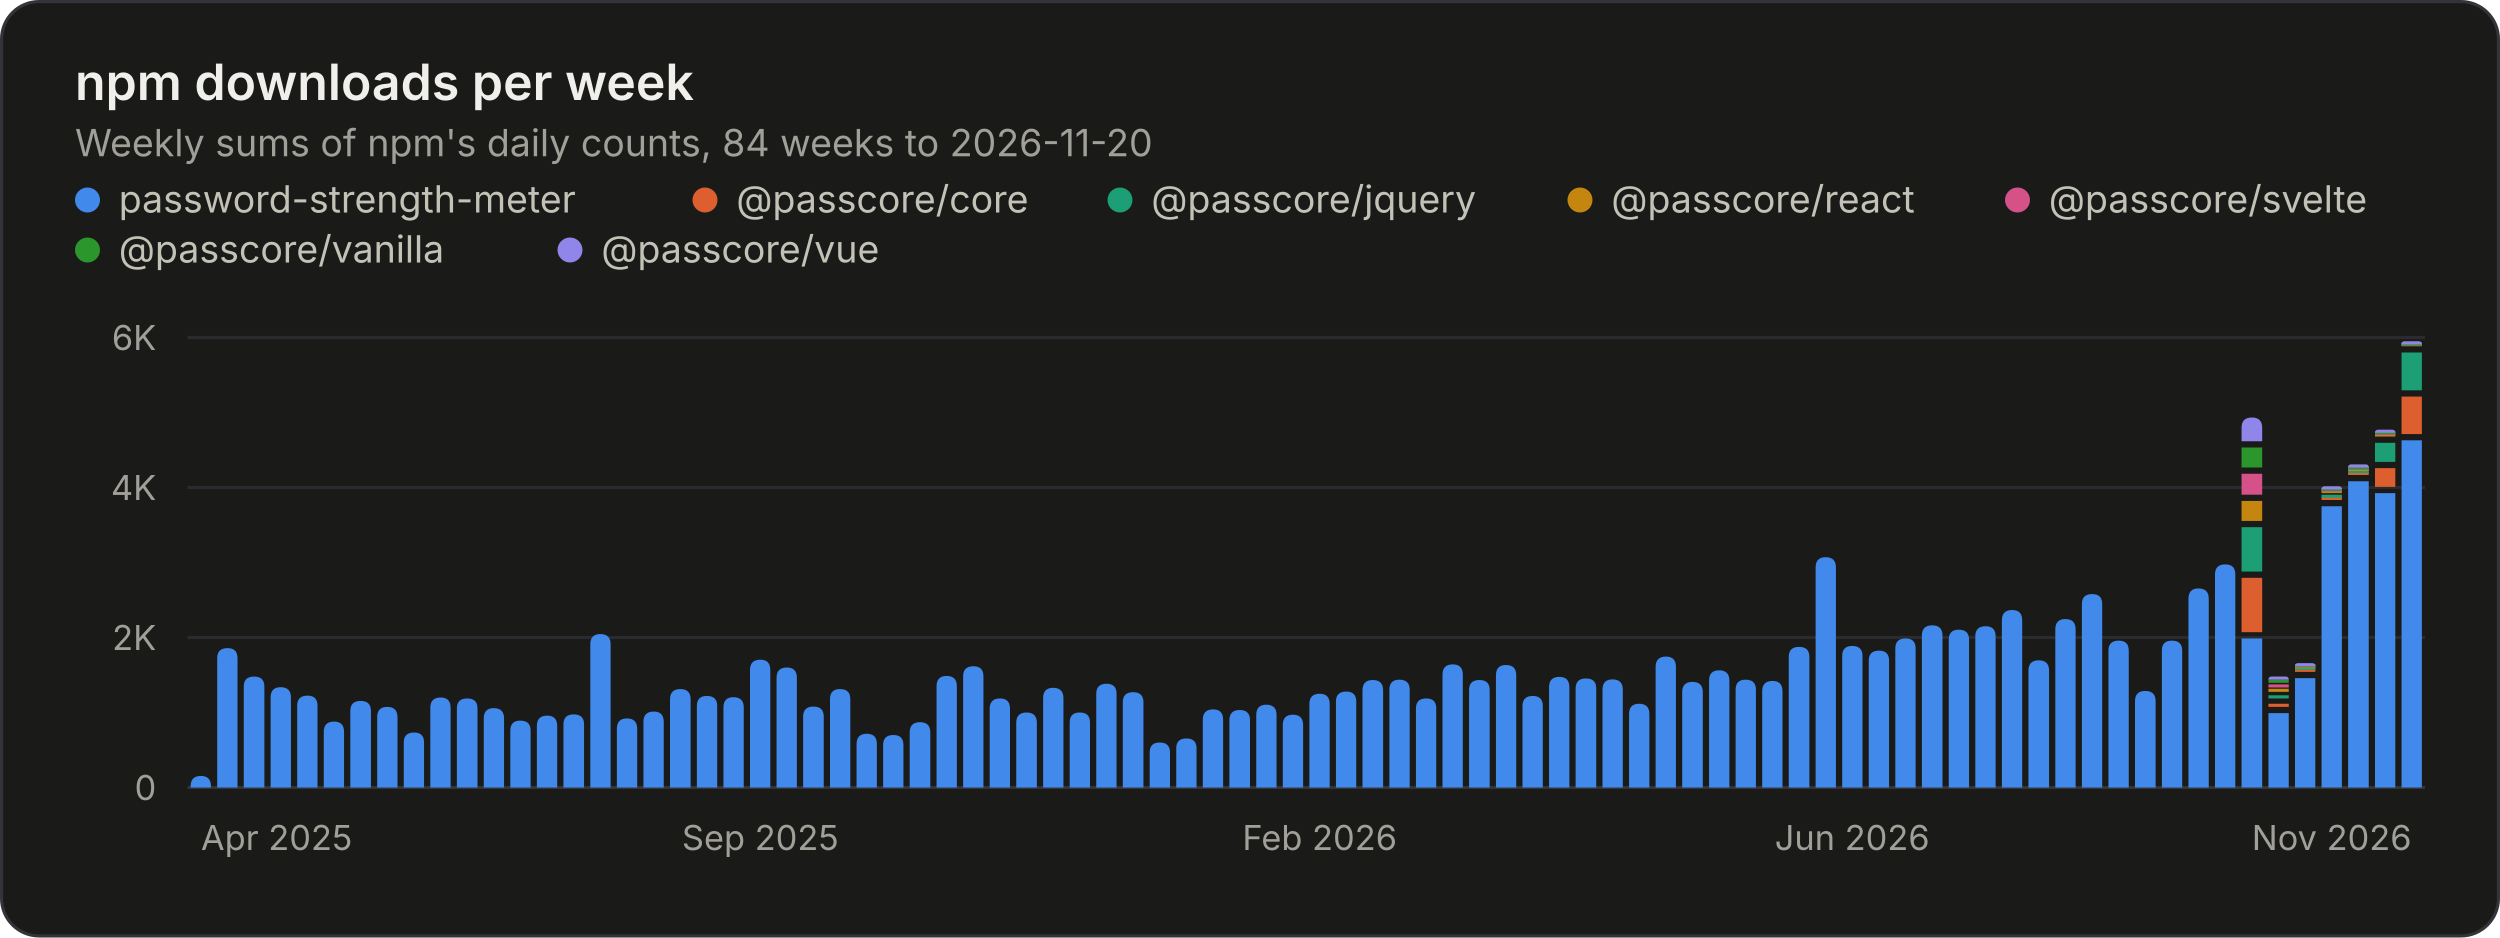
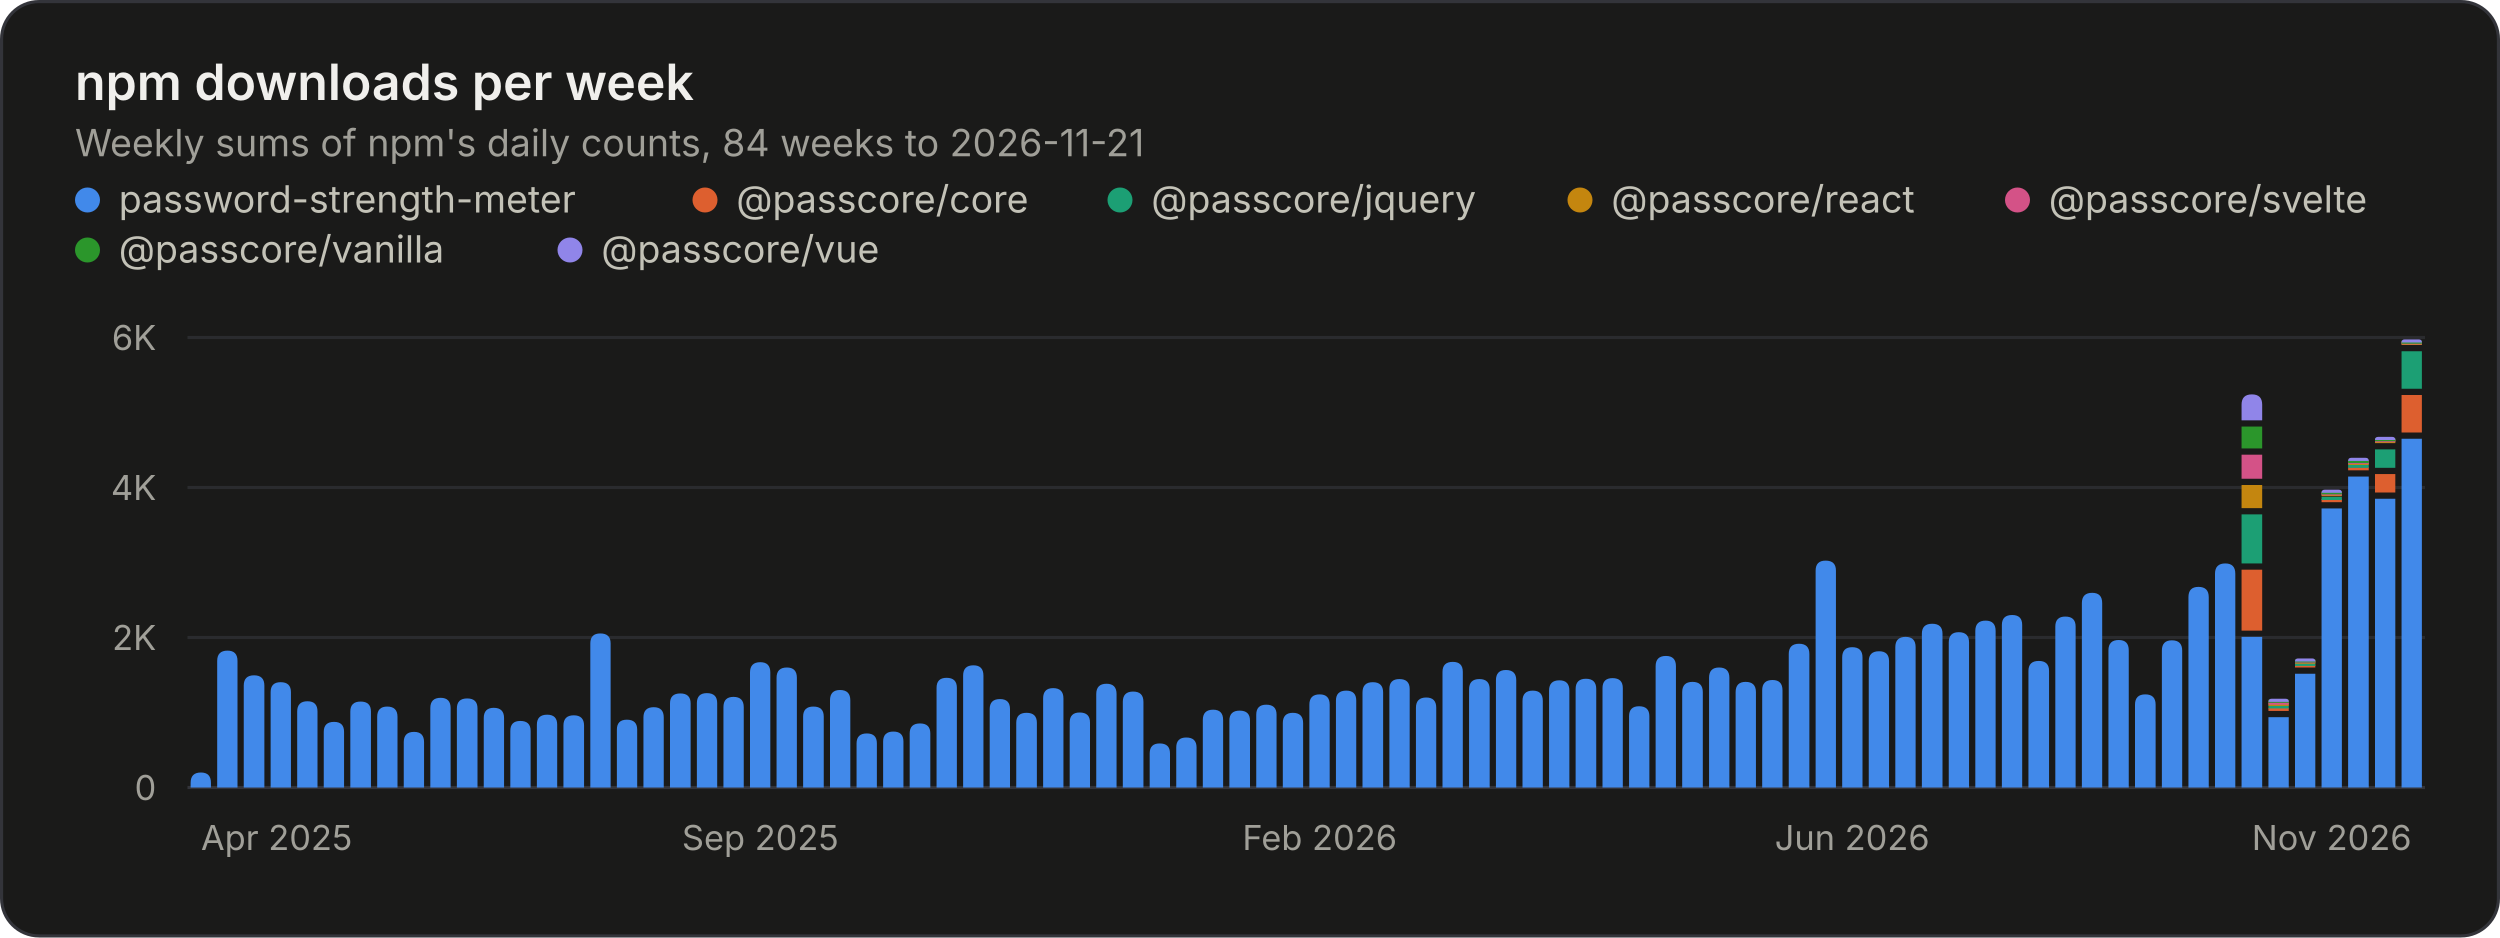
<svg xmlns="http://www.w3.org/2000/svg" width="800" height="300" viewBox="0 0 800 300" role="img" aria-labelledby="title desc">
  <style>.gs-rise{animation:gs-rise 1.1s ease-out backwards;transform-box:fill-box;transform-origin:bottom}@keyframes gs-rise{from{transform:scaleY(0)}to{transform:scaleY(1)}}@media (prefers-reduced-motion: reduce){.gs-rise{animation:none!important}}</style>
  <rect x="0.5" y="0.5" width="799" height="299" rx="12" fill="#1a1a19" stroke="#33343a" />
  <g font-family="&quot;IBM Plex Sans&quot;, system-ui, -apple-system, &quot;Segoe UI&quot;, sans-serif" font-size="11" fill="#c3c2b7" style="font-variant-numeric:tabular-nums">
    <text x="24" y="32" fill="#f0efec" font-size="16" font-weight="600">npm downloads per week</text>
-     <text x="24.0" y="50.0" fill="#a09f98" font-size="12">Weekly sums of npm's daily counts, 84 weeks to 2026-11-20</text>
+     <text x="24.0" y="50.0" fill="#a09f98" font-size="12">Weekly sums of npm's daily counts, 84 weeks to 2026-11-21</text>
    <circle cx="28" cy="64" r="4" fill="#4189ea" />
    <text x="38.0" y="68.0" fill="#c3c2b7" font-size="12">password-strength-meter</text>
    <circle cx="225.6" cy="64" r="4" fill="#dd5f2f" />
    <text x="235.6" y="68.0" fill="#c3c2b7" font-size="12">@passcore/core</text>
    <circle cx="358.4" cy="64" r="4" fill="#1c9f74" />
    <text x="368.4" y="68.0" fill="#c3c2b7" font-size="12">@passcore/jquery</text>
    <circle cx="505.6" cy="64" r="4" fill="#c4860f" />
    <text x="515.6" y="68.0" fill="#c3c2b7" font-size="12">@passcore/react</text>
    <circle cx="645.6" cy="64" r="4" fill="#d45287" />
    <text x="655.6" y="68.0" fill="#c3c2b7" font-size="12">@passcore/svelte</text>
    <circle cx="28" cy="80" r="4" fill="#2b962b" />
    <text x="38.0" y="84.0" fill="#c3c2b7" font-size="12">@passcore/vanilla</text>
    <circle cx="182.4" cy="80" r="4" fill="#9085e9" />
    <text x="192.4" y="84.0" fill="#c3c2b7" font-size="12">@passcore/vue</text>
    <line x1="60.0" x2="776.0" y1="252.0" y2="252.0" stroke="#33343a" />
    <text x="50.0" y="256.0" fill="#a09f98" text-anchor="end">0</text>
    <line x1="60.0" x2="776.0" y1="204.0" y2="204.0" stroke="#2a2b2e" />
    <text x="50.0" y="208.0" fill="#a09f98" text-anchor="end">2K</text>
    <line x1="60.0" x2="776.0" y1="156.0" y2="156.0" stroke="#2a2b2e" />
    <text x="50.0" y="160.0" fill="#a09f98" text-anchor="end">4K</text>
    <line x1="60.0" x2="776.0" y1="108.0" y2="108.0" stroke="#2a2b2e" />
    <text x="50.0" y="112.0" fill="#a09f98" text-anchor="end">6K</text>
    <text x="64.3" y="272.0" fill="#a09f98">Apr 2025</text>
    <text x="243.3" y="272.0" fill="#a09f98" text-anchor="middle">Sep 2025</text>
    <text x="422.3" y="272.0" fill="#a09f98" text-anchor="middle">Feb 2026</text>
    <text x="592.7" y="272.0" fill="#a09f98" text-anchor="middle">Jun 2026</text>
    <text x="771.7" y="272.0" fill="#a09f98" text-anchor="end">Nov 2026</text>
    <g class="gs-rise">
-       <path d="M61.0 252.0V251.6Q61.0 248.3 64.3 248.3H64.3Q67.5 248.3 67.5 251.6V252.0ZM69.5 252.0V210.6Q69.5 207.4 72.8 207.4H72.8Q76.0 207.4 76.0 210.6V252.0Z" fill="#4189ea" />
+       <path d="M61.0 252.0V250.5Q61.0 247.2 64.3 247.2H64.3Q67.5 247.2 67.5 250.5V252.0ZM69.5 252.0V211.5Q69.5 208.2 72.8 208.2H72.8Q76.0 208.2 76.0 211.5V252.0Z" fill="#4189ea" />
    </g>
    <g class="gs-rise" style="animation-delay:12ms">
-       <path d="M78.0 252.0V219.7Q78.0 216.5 81.3 216.5H81.3Q84.6 216.5 84.6 219.7V252.0Z" fill="#4189ea" />
+       <path d="M78.0 252.0V219.4Q78.0 216.1 81.3 216.1H81.3Q84.6 216.1 84.6 219.4V252.0Z" fill="#4189ea" />
    </g>
    <g class="gs-rise" style="animation-delay:18ms">
-       <path d="M86.6 252.0V223.2Q86.6 219.9 89.8 219.9H89.8Q93.1 219.9 93.1 223.2V252.0ZM95.1 252.0V225.8Q95.1 222.6 98.4 222.6H98.4Q101.6 222.6 101.6 225.8V252.0Z" fill="#4189ea" />
+       <path d="M86.6 252.0V221.5Q86.6 218.3 89.8 218.3H89.8Q93.1 218.3 93.1 221.5V252.0ZM95.1 252.0V227.7Q95.1 224.4 98.4 224.4H98.4Q101.6 224.4 101.6 227.7V252.0Z" fill="#4189ea" />
    </g>
    <g class="gs-rise" style="animation-delay:30ms">
-       <path d="M103.6 252.0V234.2Q103.6 230.9 106.9 230.9H106.9Q110.1 230.9 110.1 234.2V252.0Z" fill="#4189ea" />
+       <path d="M103.6 252.0V234.2Q103.6 231.0 106.9 231.0H106.9Q110.1 231.0 110.1 234.2V252.0Z" fill="#4189ea" />
    </g>
    <g class="gs-rise" style="animation-delay:36ms">
-       <path d="M112.1 252.0V227.5Q112.1 224.3 115.4 224.3H115.4Q118.7 224.3 118.7 227.5V252.0Z" fill="#4189ea" />
+       <path d="M112.1 252.0V227.7Q112.1 224.5 115.4 224.5H115.4Q118.7 224.5 118.7 227.7V252.0Z" fill="#4189ea" />
    </g>
    <g class="gs-rise" style="animation-delay:42ms">
-       <path d="M120.7 252.0V229.5Q120.7 226.2 123.9 226.2H123.9Q127.2 226.2 127.2 229.5V252.0ZM129.2 252.0V237.6Q129.2 234.4 132.5 234.4H132.5Q135.7 234.4 135.7 237.6V252.0Z" fill="#4189ea" />
+       <path d="M120.7 252.0V229.4Q120.7 226.1 123.9 226.1H123.9Q127.2 226.1 127.2 229.4V252.0ZM129.2 252.0V237.5Q129.2 234.2 132.5 234.2H132.5Q135.7 234.2 135.7 237.5V252.0Z" fill="#4189ea" />
    </g>
    <g class="gs-rise" style="animation-delay:54ms">
-       <path d="M137.7 252.0V226.5Q137.7 223.2 141.0 223.2H141.0Q144.2 223.2 144.2 226.5V252.0Z" fill="#4189ea" />
+       <path d="M137.7 252.0V226.6Q137.7 223.3 141.0 223.3H141.0Q144.2 223.3 144.2 226.6V252.0Z" fill="#4189ea" />
    </g>
    <g class="gs-rise" style="animation-delay:60ms">
-       <path d="M146.2 252.0V226.7Q146.2 223.5 149.5 223.5H149.5Q152.8 223.5 152.8 226.7V252.0ZM154.8 252.0V229.9Q154.8 226.6 158.0 226.6H158.0Q161.3 226.6 161.3 229.9V252.0Z" fill="#4189ea" />
+       <path d="M146.2 252.0V226.7Q146.2 223.5 149.5 223.5H149.5Q152.8 223.5 152.8 226.7V252.0ZM154.8 252.0V229.8Q154.8 226.5 158.0 226.5H158.0Q161.3 226.5 161.3 229.8V252.0Z" fill="#4189ea" />
    </g>
    <g class="gs-rise" style="animation-delay:71ms">
-       <path d="M163.3 252.0V233.8Q163.3 230.6 166.5 230.6H166.5Q169.8 230.6 169.8 233.8V252.0Z" fill="#4189ea" />
+       <path d="M163.3 252.0V233.9Q163.3 230.7 166.5 230.7H166.5Q169.8 230.7 169.8 233.9V252.0Z" fill="#4189ea" />
    </g>
    <g class="gs-rise" style="animation-delay:77ms">
-       <path d="M171.8 252.0V232.3Q171.8 229.0 175.1 229.0H175.1Q178.3 229.0 178.3 232.3V252.0Z" fill="#4189ea" />
+       <path d="M171.8 252.0V231.9Q171.8 228.7 175.1 228.7H175.1Q178.3 228.7 178.3 231.9V252.0Z" fill="#4189ea" />
    </g>
    <g class="gs-rise" style="animation-delay:83ms">
-       <path d="M180.3 252.0V231.8Q180.3 228.6 183.6 228.6H183.6Q186.9 228.6 186.9 231.8V252.0ZM188.9 252.0V206.2Q188.9 202.9 192.1 202.9H192.1Q195.4 202.9 195.4 206.2V252.0Z" fill="#4189ea" />
+       <path d="M180.3 252.0V232.2Q180.3 228.9 183.6 228.9H183.6Q186.9 228.9 186.9 232.2V252.0ZM188.9 252.0V205.9Q188.9 202.7 192.1 202.7H192.1Q195.4 202.7 195.4 205.9V252.0Z" fill="#4189ea" />
    </g>
    <g class="gs-rise" style="animation-delay:95ms">
-       <path d="M197.4 252.0V233.2Q197.4 229.9 200.6 229.9H200.6Q203.9 229.9 203.9 233.2V252.0Z" fill="#4189ea" />
+       <path d="M197.4 252.0V233.5Q197.4 230.3 200.6 230.3H200.6Q203.9 230.3 203.9 233.5V252.0Z" fill="#4189ea" />
    </g>
    <g class="gs-rise" style="animation-delay:101ms">
-       <path d="M205.9 252.0V231.0Q205.9 227.7 209.2 227.7H209.2Q212.4 227.7 212.4 231.0V252.0ZM214.4 252.0V223.8Q214.4 220.5 217.7 220.5H217.7Q221.0 220.5 221.0 223.8V252.0Z" fill="#4189ea" />
+       <path d="M205.9 252.0V229.6Q205.9 226.3 209.2 226.3H209.2Q212.4 226.3 212.4 229.6V252.0ZM214.4 252.0V225.1Q214.4 221.9 217.7 221.9H217.7Q221.0 221.9 221.0 225.1V252.0Z" fill="#4189ea" />
    </g>
    <g class="gs-rise" style="animation-delay:113ms">
-       <path d="M223.0 252.0V225.9Q223.0 222.7 226.2 222.7H226.2Q229.5 222.7 229.5 225.9V252.0Z" fill="#4189ea" />
+       <path d="M223.0 252.0V225.0Q223.0 221.8 226.2 221.8H226.2Q229.5 221.8 229.5 225.0V252.0Z" fill="#4189ea" />
    </g>
    <g class="gs-rise" style="animation-delay:119ms">
-       <path d="M231.5 252.0V226.4Q231.5 223.1 234.7 223.1H234.7Q238.0 223.1 238.0 226.4V252.0Z" fill="#4189ea" />
+       <path d="M231.5 252.0V226.3Q231.5 223.0 234.7 223.0H234.7Q238.0 223.0 238.0 226.3V252.0Z" fill="#4189ea" />
    </g>
    <g class="gs-rise" style="animation-delay:125ms">
-       <path d="M240.0 252.0V214.4Q240.0 211.1 243.3 211.1H243.3Q246.5 211.1 246.5 214.4V252.0ZM248.5 252.0V216.9Q248.5 213.6 251.8 213.6H251.8Q255.0 213.6 255.0 216.9V252.0Z" fill="#4189ea" />
+       <path d="M240.0 252.0V215.2Q240.0 211.9 243.3 211.9H243.3Q246.5 211.9 246.5 215.2V252.0ZM248.5 252.0V216.9Q248.5 213.6 251.8 213.6H251.8Q255.0 213.6 255.0 216.9V252.0Z" fill="#4189ea" />
    </g>
    <g class="gs-rise" style="animation-delay:137ms">
      <path d="M257.0 252.0V229.3Q257.0 226.1 260.3 226.1H260.3Q263.6 226.1 263.6 229.3V252.0Z" fill="#4189ea" />
    </g>
    <g class="gs-rise" style="animation-delay:143ms">
-       <path d="M265.6 252.0V223.7Q265.6 220.5 268.8 220.5H268.8Q272.1 220.5 272.1 223.7V252.0ZM274.1 252.0V238.1Q274.1 234.8 277.4 234.8H277.4Q280.6 234.8 280.6 238.1V252.0Z" fill="#4189ea" />
+       <path d="M265.6 252.0V224.1Q265.6 220.8 268.8 220.8H268.8Q272.1 220.8 272.1 224.1V252.0ZM274.1 252.0V237.9Q274.1 234.7 277.4 234.7H277.4Q280.6 234.7 280.6 237.9V252.0Z" fill="#4189ea" />
    </g>
    <g class="gs-rise" style="animation-delay:155ms">
-       <path d="M282.6 252.0V238.4Q282.6 235.2 285.9 235.2H285.9Q289.1 235.2 289.1 238.4V252.0Z" fill="#4189ea" />
+       <path d="M282.6 252.0V237.3Q282.6 234.1 285.9 234.1H285.9Q289.1 234.1 289.1 237.3V252.0Z" fill="#4189ea" />
    </g>
    <g class="gs-rise" style="animation-delay:161ms">
-       <path d="M291.1 252.0V234.4Q291.1 231.1 294.4 231.1H294.4Q297.7 231.1 297.7 234.4V252.0Z" fill="#4189ea" />
+       <path d="M291.1 252.0V234.7Q291.1 231.5 294.4 231.5H294.4Q297.7 231.5 297.7 234.7V252.0Z" fill="#4189ea" />
    </g>
    <g class="gs-rise" style="animation-delay:167ms">
-       <path d="M299.7 252.0V219.6Q299.7 216.3 302.9 216.3H302.9Q306.2 216.3 306.2 219.6V252.0ZM308.2 252.0V216.4Q308.2 213.2 311.5 213.2H311.5Q314.7 213.2 314.7 216.4V252.0Z" fill="#4189ea" />
+       <path d="M299.7 252.0V220.1Q299.7 216.9 302.9 216.9H302.9Q306.2 216.9 306.2 220.1V252.0ZM308.2 252.0V216.2Q308.2 212.9 311.5 212.9H311.5Q314.7 212.9 314.7 216.2V252.0Z" fill="#4189ea" />
    </g>
    <g class="gs-rise" style="animation-delay:179ms">
-       <path d="M316.7 252.0V226.8Q316.7 223.5 320.0 223.5H320.0Q323.2 223.5 323.2 226.8V252.0Z" fill="#4189ea" />
+       <path d="M316.7 252.0V226.9Q316.7 223.7 320.0 223.7H320.0Q323.2 223.7 323.2 226.9V252.0Z" fill="#4189ea" />
    </g>
    <g class="gs-rise" style="animation-delay:185ms">
-       <path d="M325.2 252.0V231.3Q325.2 228.0 328.5 228.0H328.5Q331.8 228.0 331.8 231.3V252.0ZM333.8 252.0V223.4Q333.8 220.1 337.0 220.1H337.0Q340.3 220.1 340.3 223.4V252.0Z" fill="#4189ea" />
+       <path d="M325.2 252.0V231.3Q325.2 228.1 328.5 228.1H328.5Q331.8 228.1 331.8 231.3V252.0ZM333.8 252.0V223.5Q333.8 220.2 337.0 220.2H337.0Q340.3 220.2 340.3 223.5V252.0Z" fill="#4189ea" />
    </g>
    <g class="gs-rise" style="animation-delay:196ms">
      <path d="M342.3 252.0V231.2Q342.3 228.0 345.5 228.0H345.5Q348.8 228.0 348.8 231.2V252.0Z" fill="#4189ea" />
    </g>
    <g class="gs-rise" style="animation-delay:202ms">
-       <path d="M350.8 252.0V222.0Q350.8 218.8 354.1 218.8H354.1Q357.3 218.8 357.3 222.0V252.0Z" fill="#4189ea" />
+       <path d="M350.8 252.0V222.1Q350.8 218.8 354.1 218.8H354.1Q357.3 218.8 357.3 222.1V252.0Z" fill="#4189ea" />
    </g>
    <g class="gs-rise" style="animation-delay:208ms">
-       <path d="M359.3 252.0V224.7Q359.3 221.5 362.6 221.5H362.6Q365.9 221.5 365.9 224.7V252.0ZM367.9 252.0V240.8Q367.9 237.6 371.1 237.6H371.1Q374.4 237.6 374.4 240.8V252.0Z" fill="#4189ea" />
+       <path d="M359.3 252.0V224.6Q359.3 221.3 362.6 221.3H362.6Q365.9 221.3 365.9 224.6V252.0ZM367.9 252.0V241.1Q367.9 237.9 371.1 237.9H371.1Q374.4 237.9 374.4 241.1V252.0Z" fill="#4189ea" />
    </g>
    <g class="gs-rise" style="animation-delay:220ms">
-       <path d="M376.4 252.0V239.5Q376.4 236.3 379.6 236.3H379.6Q382.9 236.3 382.9 239.5V252.0Z" fill="#4189ea" />
+       <path d="M376.4 252.0V239.2Q376.4 236.0 379.6 236.0H379.6Q382.9 236.0 382.9 239.2V252.0Z" fill="#4189ea" />
    </g>
    <g class="gs-rise" style="animation-delay:226ms">
-       <path d="M384.9 252.0V230.3Q384.9 227.0 388.2 227.0H388.2Q391.4 227.0 391.4 230.3V252.0ZM393.4 252.0V230.5Q393.4 227.2 396.7 227.2H396.7Q400.0 227.2 400.0 230.5V252.0Z" fill="#4189ea" />
+       <path d="M384.9 252.0V230.4Q384.9 227.1 388.2 227.1H388.2Q391.4 227.1 391.4 230.4V252.0ZM393.4 252.0V230.6Q393.4 227.4 396.7 227.4H396.7Q400.0 227.4 400.0 230.6V252.0Z" fill="#4189ea" />
    </g>
    <g class="gs-rise" style="animation-delay:238ms">
-       <path d="M402.0 252.0V228.8Q402.0 225.5 405.2 225.5H405.2Q408.5 225.5 408.5 228.8V252.0Z" fill="#4189ea" />
+       <path d="M402.0 252.0V228.7Q402.0 225.5 405.2 225.5H405.2Q408.5 225.5 408.5 228.7V252.0Z" fill="#4189ea" />
    </g>
    <g class="gs-rise" style="animation-delay:244ms">
-       <path d="M410.5 252.0V232.0Q410.5 228.7 413.7 228.7H413.7Q417.0 228.7 417.0 232.0V252.0Z" fill="#4189ea" />
+       <path d="M410.5 252.0V231.4Q410.5 228.1 413.7 228.1H413.7Q417.0 228.1 417.0 231.4V252.0Z" fill="#4189ea" />
    </g>
    <g class="gs-rise" style="animation-delay:250ms">
-       <path d="M419.0 252.0V225.3Q419.0 222.0 422.3 222.0H422.3Q425.5 222.0 425.5 225.3V252.0ZM427.5 252.0V224.5Q427.5 221.3 430.8 221.3H430.8Q434.0 221.3 434.0 224.5V252.0Z" fill="#4189ea" />
+       <path d="M419.0 252.0V225.5Q419.0 222.2 422.3 222.2H422.3Q425.5 222.2 425.5 225.5V252.0ZM427.5 252.0V224.2Q427.5 221.0 430.8 221.0H430.8Q434.0 221.0 434.0 224.2V252.0Z" fill="#4189ea" />
    </g>
    <g class="gs-rise" style="animation-delay:262ms">
-       <path d="M436.0 252.0V220.9Q436.0 217.6 439.3 217.6H439.3Q442.6 217.6 442.6 220.9V252.0Z" fill="#4189ea" />
+       <path d="M436.0 252.0V221.6Q436.0 218.3 439.3 218.3H439.3Q442.6 218.3 442.6 221.6V252.0Z" fill="#4189ea" />
    </g>
    <g class="gs-rise" style="animation-delay:268ms">
-       <path d="M444.6 252.0V220.7Q444.6 217.5 447.8 217.5H447.8Q451.1 217.5 451.1 220.7V252.0ZM453.1 252.0V226.7Q453.1 223.5 456.4 223.5H456.4Q459.6 223.5 459.6 226.7V252.0Z" fill="#4189ea" />
+       <path d="M444.6 252.0V220.5Q444.6 217.3 447.8 217.3H447.8Q451.1 217.3 451.1 220.5V252.0ZM453.1 252.0V226.5Q453.1 223.2 456.4 223.2H456.4Q459.6 223.2 459.6 226.5V252.0Z" fill="#4189ea" />
    </g>
    <g class="gs-rise" style="animation-delay:280ms">
-       <path d="M461.6 252.0V215.9Q461.6 212.6 464.9 212.6H464.9Q468.1 212.6 468.1 215.9V252.0Z" fill="#4189ea" />
+       <path d="M461.6 252.0V215.0Q461.6 211.8 464.9 211.8H464.9Q468.1 211.8 468.1 215.0V252.0Z" fill="#4189ea" />
    </g>
    <g class="gs-rise" style="animation-delay:286ms">
-       <path d="M470.1 252.0V220.8Q470.1 217.6 473.4 217.6H473.4Q476.7 217.6 476.7 220.8V252.0Z" fill="#4189ea" />
+       <path d="M470.1 252.0V220.6Q470.1 217.3 473.4 217.3H473.4Q476.7 217.3 476.7 220.6V252.0Z" fill="#4189ea" />
    </g>
    <g class="gs-rise" style="animation-delay:292ms">
-       <path d="M478.7 252.0V216.1Q478.7 212.8 481.9 212.8H481.9Q485.2 212.8 485.2 216.1V252.0ZM487.2 252.0V225.9Q487.2 222.7 490.5 222.7H490.5Q493.7 222.7 493.7 225.9V252.0Z" fill="#4189ea" />
+       <path d="M478.7 252.0V217.7Q478.7 214.4 481.9 214.4H481.9Q485.2 214.4 485.2 217.7V252.0ZM487.2 252.0V224.3Q487.2 221.0 490.5 221.0H490.5Q493.7 221.0 493.7 224.3V252.0Z" fill="#4189ea" />
    </g>
    <g class="gs-rise" style="animation-delay:304ms">
-       <path d="M495.7 252.0V219.9Q495.7 216.6 499.0 216.6H499.0Q502.2 216.6 502.2 219.9V252.0Z" fill="#4189ea" />
+       <path d="M495.7 252.0V221.0Q495.7 217.7 499.0 217.7H499.0Q502.2 217.7 502.2 221.0V252.0Z" fill="#4189ea" />
    </g>
    <g class="gs-rise" style="animation-delay:310ms">
-       <path d="M504.2 252.0V220.3Q504.2 217.1 507.5 217.1H507.5Q510.8 217.1 510.8 220.3V252.0ZM512.8 252.0V220.7Q512.8 217.4 516.0 217.4H516.0Q519.3 217.4 519.3 220.7V252.0Z" fill="#4189ea" />
+       <path d="M504.2 252.0V220.5Q504.2 217.2 507.5 217.2H507.5Q510.8 217.2 510.8 220.5V252.0ZM512.8 252.0V220.2Q512.8 217.0 516.0 217.0H516.0Q519.3 217.0 519.3 220.2V252.0Z" fill="#4189ea" />
    </g>
    <g class="gs-rise" style="animation-delay:321ms">
-       <path d="M521.3 252.0V228.5Q521.3 225.2 524.5 225.2H524.5Q527.8 225.2 527.8 228.5V252.0Z" fill="#4189ea" />
+       <path d="M521.3 252.0V229.2Q521.3 226.0 524.5 226.0H524.5Q527.8 226.0 527.8 229.2V252.0Z" fill="#4189ea" />
    </g>
    <g class="gs-rise" style="animation-delay:327ms">
-       <path d="M529.8 252.0V213.4Q529.8 210.1 533.1 210.1H533.1Q536.3 210.1 536.3 213.4V252.0Z" fill="#4189ea" />
+       <path d="M529.8 252.0V213.2Q529.8 209.9 533.1 209.9H533.1Q536.3 209.9 536.3 213.2V252.0Z" fill="#4189ea" />
    </g>
    <g class="gs-rise" style="animation-delay:333ms">
-       <path d="M538.3 252.0V221.5Q538.3 218.2 541.6 218.2H541.6Q544.9 218.2 544.9 221.5V252.0ZM546.9 252.0V217.8Q546.9 214.5 550.1 214.5H550.1Q553.4 214.5 553.4 217.8V252.0Z" fill="#4189ea" />
+       <path d="M538.3 252.0V221.5Q538.3 218.2 541.6 218.2H541.6Q544.9 218.2 544.9 221.5V252.0ZM546.9 252.0V216.9Q546.9 213.6 550.1 213.6H550.1Q553.4 213.6 553.4 216.9V252.0Z" fill="#4189ea" />
    </g>
    <g class="gs-rise" style="animation-delay:345ms">
-       <path d="M555.4 252.0V220.7Q555.4 217.5 558.6 217.5H558.6Q561.9 217.5 561.9 220.7V252.0Z" fill="#4189ea" />
+       <path d="M555.4 252.0V221.5Q555.4 218.2 558.6 218.2H558.6Q561.9 218.2 561.9 221.5V252.0Z" fill="#4189ea" />
    </g>
    <g class="gs-rise" style="animation-delay:351ms">
-       <path d="M563.9 252.0V221.2Q563.9 217.9 567.2 217.9H567.2Q570.4 217.9 570.4 221.2V252.0ZM572.4 252.0V210.2Q572.4 207.0 575.7 207.0H575.7Q579.0 207.0 579.0 210.2V252.0Z" fill="#4189ea" />
+       <path d="M563.9 252.0V220.9Q563.9 217.6 567.2 217.6H567.2Q570.4 217.6 570.4 220.9V252.0ZM572.4 252.0V209.3Q572.4 206.0 575.7 206.0H575.7Q579.0 206.0 579.0 209.3V252.0Z" fill="#4189ea" />
    </g>
    <g class="gs-rise" style="animation-delay:363ms">
-       <path d="M581.0 252.0V181.6Q581.0 178.3 584.2 178.3H584.2Q587.5 178.3 587.5 181.6V252.0Z" fill="#4189ea" />
+       <path d="M581.0 252.0V182.6Q581.0 179.4 584.2 179.4H584.2Q587.5 179.4 587.5 182.6V252.0Z" fill="#4189ea" />
    </g>
    <g class="gs-rise" style="animation-delay:369ms">
-       <path d="M589.5 252.0V209.9Q589.5 206.7 592.7 206.7H592.7Q596.0 206.7 596.0 209.9V252.0Z" fill="#4189ea" />
+       <path d="M589.5 252.0V210.4Q589.5 207.1 592.7 207.1H592.7Q596.0 207.1 596.0 210.4V252.0Z" fill="#4189ea" />
    </g>
    <g class="gs-rise" style="animation-delay:375ms">
-       <path d="M598.0 252.0V211.4Q598.0 208.2 601.3 208.2H601.3Q604.5 208.2 604.5 211.4V252.0ZM606.5 252.0V207.5Q606.5 204.3 609.8 204.3H609.8Q613.0 204.3 613.0 207.5V252.0Z" fill="#4189ea" />
+       <path d="M598.0 252.0V211.6Q598.0 208.4 601.3 208.4H601.3Q604.5 208.4 604.5 211.6V252.0ZM606.5 252.0V207.1Q606.5 203.8 609.8 203.8H609.8Q613.0 203.8 613.0 207.1V252.0Z" fill="#4189ea" />
    </g>
    <g class="gs-rise" style="animation-delay:387ms">
-       <path d="M615.0 252.0V203.4Q615.0 200.1 618.3 200.1H618.3Q621.6 200.1 621.6 203.4V252.0Z" fill="#4189ea" />
+       <path d="M615.0 252.0V202.8Q615.0 199.6 618.3 199.6H618.3Q621.6 199.6 621.6 202.8V252.0Z" fill="#4189ea" />
    </g>
    <g class="gs-rise" style="animation-delay:393ms">
-       <path d="M623.6 252.0V204.7Q623.6 201.5 626.8 201.5H626.8Q630.1 201.5 630.1 204.7V252.0ZM632.1 252.0V203.6Q632.1 200.4 635.4 200.4H635.4Q638.6 200.4 638.6 203.6V252.0Z" fill="#4189ea" />
+       <path d="M623.6 252.0V205.6Q623.6 202.3 626.8 202.3H626.8Q630.1 202.3 630.1 205.6V252.0ZM632.1 252.0V201.9Q632.1 198.6 635.4 198.6H635.4Q638.6 198.6 638.6 201.9V252.0Z" fill="#4189ea" />
    </g>
    <g class="gs-rise" style="animation-delay:405ms">
-       <path d="M640.6 252.0V198.5Q640.6 195.2 643.9 195.2H643.9Q647.1 195.2 647.1 198.5V252.0Z" fill="#4189ea" />
+       <path d="M640.6 252.0V200.0Q640.6 196.8 643.9 196.8H643.9Q647.1 196.8 647.1 200.0V252.0Z" fill="#4189ea" />
    </g>
    <g class="gs-rise" style="animation-delay:411ms">
-       <path d="M649.1 252.0V214.6Q649.1 211.3 652.4 211.3H652.4Q655.7 211.3 655.7 214.6V252.0Z" fill="#4189ea" />
+       <path d="M649.1 252.0V214.7Q649.1 211.5 652.4 211.5H652.4Q655.7 211.5 655.7 214.7V252.0Z" fill="#4189ea" />
    </g>
    <g class="gs-rise" style="animation-delay:417ms">
-       <path d="M657.7 252.0V201.4Q657.7 198.1 660.9 198.1H660.9Q664.2 198.1 664.2 201.4V252.0ZM666.2 252.0V193.3Q666.2 190.1 669.5 190.1H669.5Q672.7 190.1 672.7 193.3V252.0Z" fill="#4189ea" />
+       <path d="M657.7 252.0V200.5Q657.7 197.3 660.9 197.3H660.9Q664.2 197.3 664.2 200.5V252.0ZM666.2 252.0V193.0Q666.2 189.7 669.5 189.7H669.5Q672.7 189.7 672.7 193.0V252.0Z" fill="#4189ea" />
    </g>
    <g class="gs-rise" style="animation-delay:429ms">
-       <path d="M674.7 252.0V208.2Q674.7 205.0 678.0 205.0H678.0Q681.2 205.0 681.2 208.2V252.0Z" fill="#4189ea" />
+       <path d="M674.7 252.0V208.1Q674.7 204.8 678.0 204.8H678.0Q681.2 204.8 681.2 208.1V252.0Z" fill="#4189ea" />
    </g>
    <g class="gs-rise" style="animation-delay:435ms">
-       <path d="M683.2 252.0V224.4Q683.2 221.1 686.5 221.1H686.5Q689.8 221.1 689.8 224.4V252.0ZM691.8 252.0V208.2Q691.8 205.0 695.0 205.0H695.0Q698.3 205.0 698.3 208.2V252.0Z" fill="#4189ea" />
+       <path d="M683.2 252.0V225.5Q683.2 222.2 686.5 222.2H686.5Q689.8 222.2 689.8 225.5V252.0ZM691.8 252.0V208.2Q691.8 204.9 695.0 204.9H695.0Q698.3 204.9 698.3 208.2V252.0Z" fill="#4189ea" />
    </g>
    <g class="gs-rise" style="animation-delay:446ms">
-       <path d="M700.3 252.0V191.6Q700.3 188.3 703.5 188.3H703.5Q706.8 188.3 706.8 191.6V252.0Z" fill="#4189ea" />
+       <path d="M700.3 252.0V191.1Q700.3 187.8 703.5 187.8H703.5Q706.8 187.8 706.8 191.1V252.0Z" fill="#4189ea" />
    </g>
    <g class="gs-rise" style="animation-delay:452ms">
-       <path d="M708.8 252.0V183.8Q708.8 180.6 712.1 180.6H712.1Q715.3 180.6 715.3 183.8V252.0Z" fill="#4189ea" />
+       <path d="M708.8 252.0V183.6Q708.8 180.3 712.1 180.3H712.1Q715.3 180.3 715.3 183.6V252.0Z" fill="#4189ea" />
    </g>
    <g class="gs-rise" style="animation-delay:458ms">
-       <path d="M717.3 252.0V204.3H723.9V252.0ZM725.9 252.0V228.2H732.4V252.0Z" fill="#4189ea" />
-       <path d="M717.3 202.3V184.9H723.9V202.3ZM725.9 226.2V225.2H732.4V226.2Z" fill="#dd5f2f" />
-       <path d="M717.3 182.9V168.7H723.9V182.9ZM725.9 223.5V222.5H732.4V223.5Z" fill="#1c9f74" />
-       <path d="M717.3 166.7V160.3H723.9V166.7ZM725.9 221.4V220.4H732.4V221.4Z" fill="#c4860f" />
-       <path d="M717.3 158.3V151.6H723.9V158.3ZM725.9 220.0V219.0H732.4V220.0Z" fill="#d45287" />
-       <path d="M717.3 149.6V143.2H723.9V149.6ZM725.9 218.5V217.5H732.4V218.5Z" fill="#2b962b" />
-       <path d="M717.3 141.2V136.9Q717.3 133.6 720.6 133.6H720.6Q723.9 133.6 723.9 136.9V141.2ZM725.9 217.5V217.5Q725.9 216.5 726.9 216.5H731.4Q732.4 216.5 732.4 217.5V217.5Z" fill="#9085e9" />
+       <path d="M717.3 252.0V203.8H723.9V252.0ZM725.9 252.0V229.5H732.4V252.0Z" fill="#4189ea" />
+       <path d="M717.3 201.8V182.3H723.9V201.8ZM725.9 227.5V226.5H732.4V227.5Z" fill="#dd5f2f" />
+       <path d="M717.3 180.3V164.6H723.9V180.3ZM725.9 226.7V225.7H732.4V226.7Z" fill="#1c9f74" />
+       <path d="M717.3 162.6V155.2H723.9V162.6ZM725.9 225.9V224.9H732.4V225.9Z" fill="#c4860f" />
+       <path d="M717.3 153.2V145.5H723.9V153.2ZM725.9 225.5V224.5H732.4V225.5Z" fill="#d45287" />
+       <path d="M717.3 143.5V136.5H723.9V143.5ZM725.9 224.9V223.9H732.4V224.9Z" fill="#2b962b" />
+       <path d="M717.3 134.5V129.5Q717.3 126.2 720.6 126.2H720.6Q723.9 126.2 723.9 129.5V134.5ZM725.9 224.6V224.6Q725.9 223.6 726.9 223.6H731.4Q732.4 223.6 732.4 224.6V224.6Z" fill="#9085e9" />
    </g>
    <g class="gs-rise" style="animation-delay:470ms">
-       <path d="M734.4 252.0V217.0H740.9V252.0Z" fill="#4189ea" />
-       <path d="M734.4 215.0V214.0H740.9V215.0Z" fill="#dd5f2f" />
-       <path d="M734.4 214.4V213.4H740.9V214.4Z" fill="#1c9f74" />
-       <path d="M734.4 213.9V212.9H740.9V213.9Z" fill="#c4860f" />
-       <path d="M734.4 213.6V212.6H740.9V213.6Z" fill="#d45287" />
-       <path d="M734.4 213.5V212.5H740.9V213.5Z" fill="#2b962b" />
-       <path d="M734.4 213.2V213.2Q734.4 212.2 735.4 212.2H739.9Q740.9 212.2 740.9 213.2V213.2Z" fill="#9085e9" />
+       <path d="M734.4 252.0V215.6H740.9V252.0Z" fill="#4189ea" />
+       <path d="M734.4 213.6V212.6H740.9V213.6Z" fill="#dd5f2f" />
+       <path d="M734.4 213.1V212.1H740.9V213.1Z" fill="#1c9f74" />
+       <path d="M734.4 212.4V211.4H740.9V212.4Z" fill="#c4860f" />
+       <path d="M734.4 212.2V211.2H740.9V212.2Z" fill="#d45287" />
+       <path d="M734.4 212.0V211.0H740.9V212.0Z" fill="#2b962b" />
+       <path d="M734.4 211.7V211.7Q734.4 210.7 735.4 210.7H739.9Q740.9 210.7 740.9 211.7V211.7Z" fill="#9085e9" />
    </g>
    <g class="gs-rise" style="animation-delay:476ms">
-       <path d="M742.9 252.0V162.0H749.4V252.0ZM751.4 252.0V154.0H758.0V252.0Z" fill="#4189ea" />
-       <path d="M742.9 160.0V159.0H749.4V160.0ZM751.4 152.0V151.0H758.0V152.0Z" fill="#dd5f2f" />
-       <path d="M742.9 159.3V158.3H749.4V159.3ZM751.4 151.4V150.4H758.0V151.4Z" fill="#1c9f74" />
-       <path d="M742.9 157.8V156.8H749.4V157.8ZM751.4 150.7V149.7H758.0V150.7Z" fill="#c4860f" />
-       <path d="M742.9 157.4V156.4H749.4V157.4ZM751.4 150.4V149.4H758.0V150.4Z" fill="#d45287" />
-       <path d="M742.9 157.1V156.1H749.4V157.1ZM751.4 150.2V149.2H758.0V150.2Z" fill="#2b962b" />
-       <path d="M742.9 156.6V156.6Q742.9 155.6 743.9 155.6H748.4Q749.4 155.6 749.4 156.6V156.6ZM751.4 149.6V149.6Q751.4 148.6 752.4 148.6H757.0Q758.0 148.6 758.0 149.6V149.6Z" fill="#9085e9" />
+       <path d="M742.9 252.0V162.7H749.4V252.0ZM751.4 252.0V152.5H758.0V252.0Z" fill="#4189ea" />
+       <path d="M742.9 160.7V159.7H749.4V160.7ZM751.4 150.5V149.5H758.0V150.5Z" fill="#dd5f2f" />
+       <path d="M742.9 160.0V159.0H749.4V160.0ZM751.4 149.7V148.7H758.0V149.7Z" fill="#1c9f74" />
+       <path d="M742.9 158.8V157.8H749.4V158.8ZM751.4 148.8V147.8H758.0V148.8Z" fill="#c4860f" />
+       <path d="M742.9 158.5V157.5H749.4V158.5ZM751.4 148.5V147.5H758.0V148.5Z" fill="#d45287" />
+       <path d="M742.9 158.2V157.2H749.4V158.2ZM751.4 148.2V147.2H758.0V148.2Z" fill="#2b962b" />
+       <path d="M742.9 157.7V157.7Q742.9 156.7 743.9 156.7H748.4Q749.4 156.7 749.4 157.7V157.7ZM751.4 147.5V147.5Q751.4 146.5 752.4 146.5H757.0Q758.0 146.5 758.0 147.5V147.5Z" fill="#9085e9" />
    </g>
    <g class="gs-rise" style="animation-delay:488ms">
-       <path d="M760.0 252.0V157.8H766.5V252.0Z" fill="#4189ea" />
-       <path d="M760.0 155.8V149.8H766.5V155.8Z" fill="#dd5f2f" />
-       <path d="M760.0 147.8V141.7H766.5V147.8Z" fill="#1c9f74" />
-       <path d="M760.0 139.7V138.7H766.5V139.7Z" fill="#c4860f" />
-       <path d="M760.0 139.3V138.3H766.5V139.3Z" fill="#d45287" />
-       <path d="M760.0 139.0V138.0H766.5V139.0Z" fill="#2b962b" />
-       <path d="M760.0 138.5V138.5Q760.0 137.5 761.0 137.5H765.5Q766.5 137.5 766.5 138.5V138.5Z" fill="#9085e9" />
+       <path d="M760.0 252.0V159.6H766.5V252.0Z" fill="#4189ea" />
+       <path d="M760.0 157.6V151.7H766.5V157.6Z" fill="#dd5f2f" />
+       <path d="M760.0 149.7V143.8H766.5V149.7Z" fill="#1c9f74" />
+       <path d="M760.0 141.8V140.8H766.5V141.8Z" fill="#c4860f" />
+       <path d="M760.0 141.5V140.5H766.5V141.5Z" fill="#d45287" />
+       <path d="M760.0 141.2V140.2H766.5V141.2Z" fill="#2b962b" />
+       <path d="M760.0 140.8V140.8Q760.0 139.8 761.0 139.8H765.5Q766.5 139.8 766.5 140.8V140.8Z" fill="#9085e9" />
    </g>
    <g class="gs-rise" style="animation-delay:494ms">
-       <path d="M768.5 252.0V140.9H775.0V252.0Z" fill="#4189ea" />
-       <path d="M768.5 138.9V126.9H775.0V138.9Z" fill="#dd5f2f" />
-       <path d="M768.5 124.9V112.8H775.0V124.9Z" fill="#1c9f74" />
-       <path d="M768.5 110.8V109.8H775.0V110.8Z" fill="#c4860f" />
-       <path d="M768.5 110.7V109.7H775.0V110.7Z" fill="#d45287" />
-       <path d="M768.5 110.6V109.6H775.0V110.6Z" fill="#2b962b" />
-       <path d="M768.5 110.2V110.2Q768.5 109.2 769.5 109.2H774.0Q775.0 109.2 775.0 110.2V110.2Z" fill="#9085e9" />
+       <path d="M768.5 252.0V140.4H775.0V252.0Z" fill="#4189ea" />
+       <path d="M768.5 138.4V126.4H775.0V138.4Z" fill="#dd5f2f" />
+       <path d="M768.5 124.4V112.4H775.0V124.4Z" fill="#1c9f74" />
+       <path d="M768.5 110.4V109.4H775.0V110.4Z" fill="#c4860f" />
+       <path d="M768.5 110.2V109.2H775.0V110.2Z" fill="#d45287" />
+       <path d="M768.5 110.0V109.0H775.0V110.0Z" fill="#2b962b" />
+       <path d="M768.5 109.6V109.6Q768.5 108.6 769.5 108.6H774.0Q775.0 108.6 775.0 109.6V109.6Z" fill="#9085e9" />
    </g>
  </g>
</svg>
